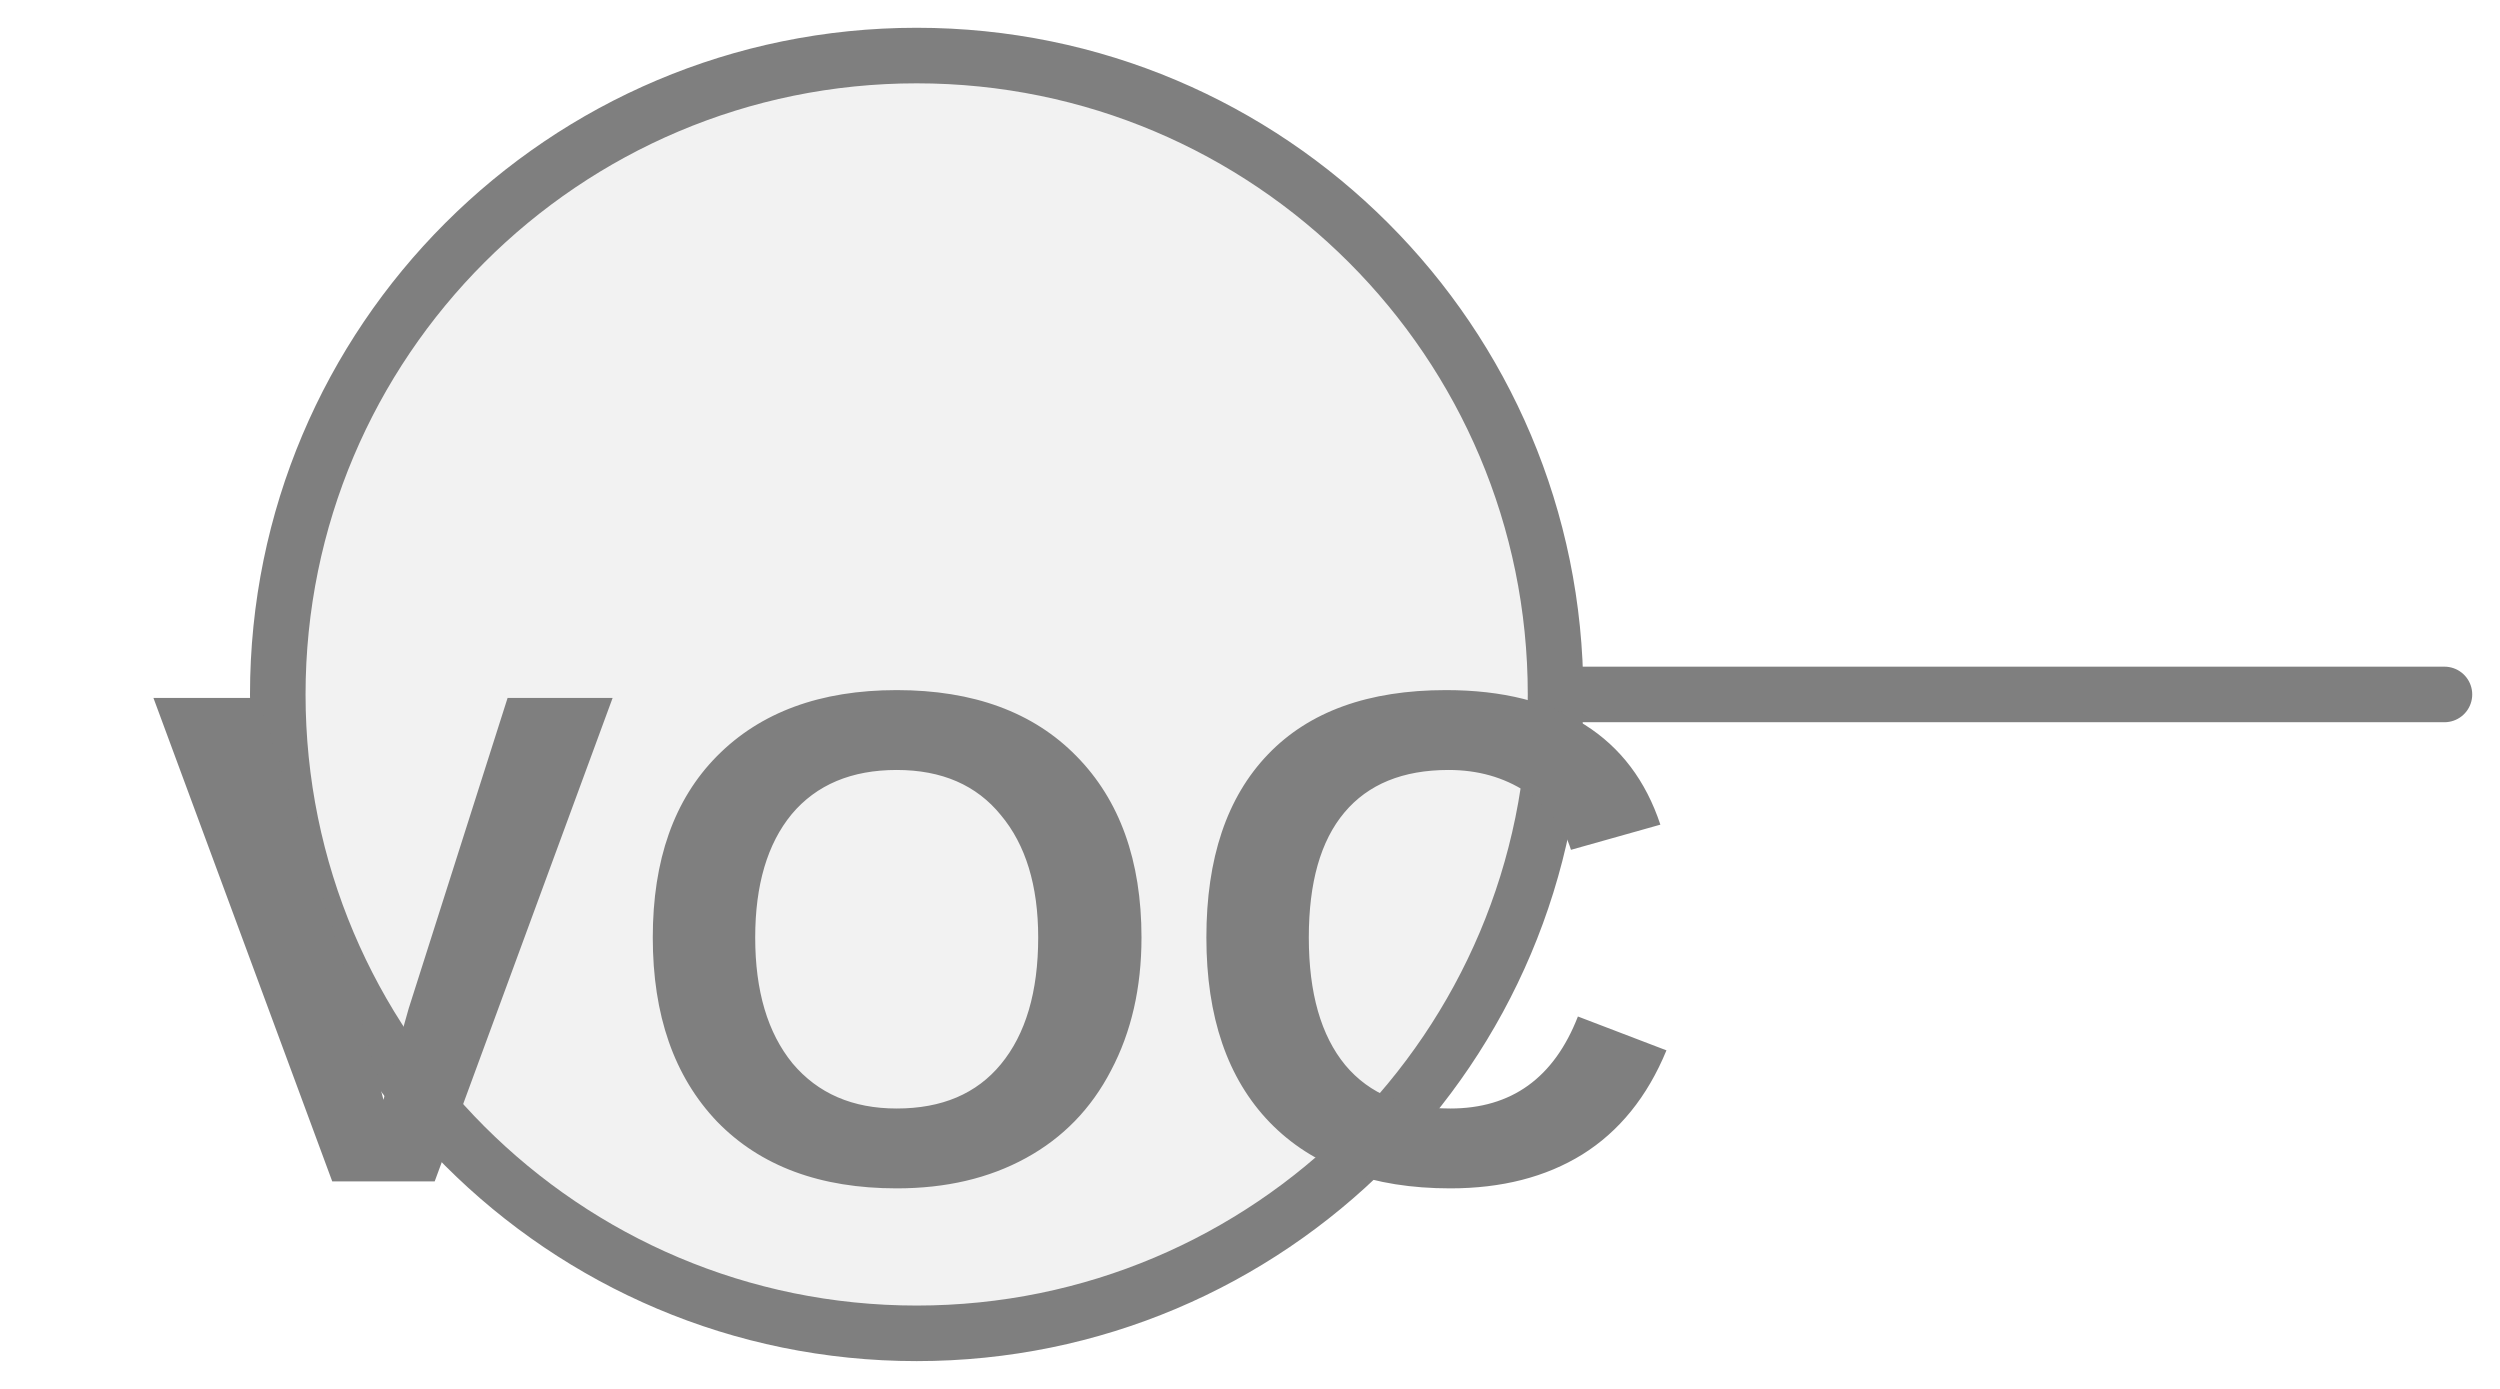
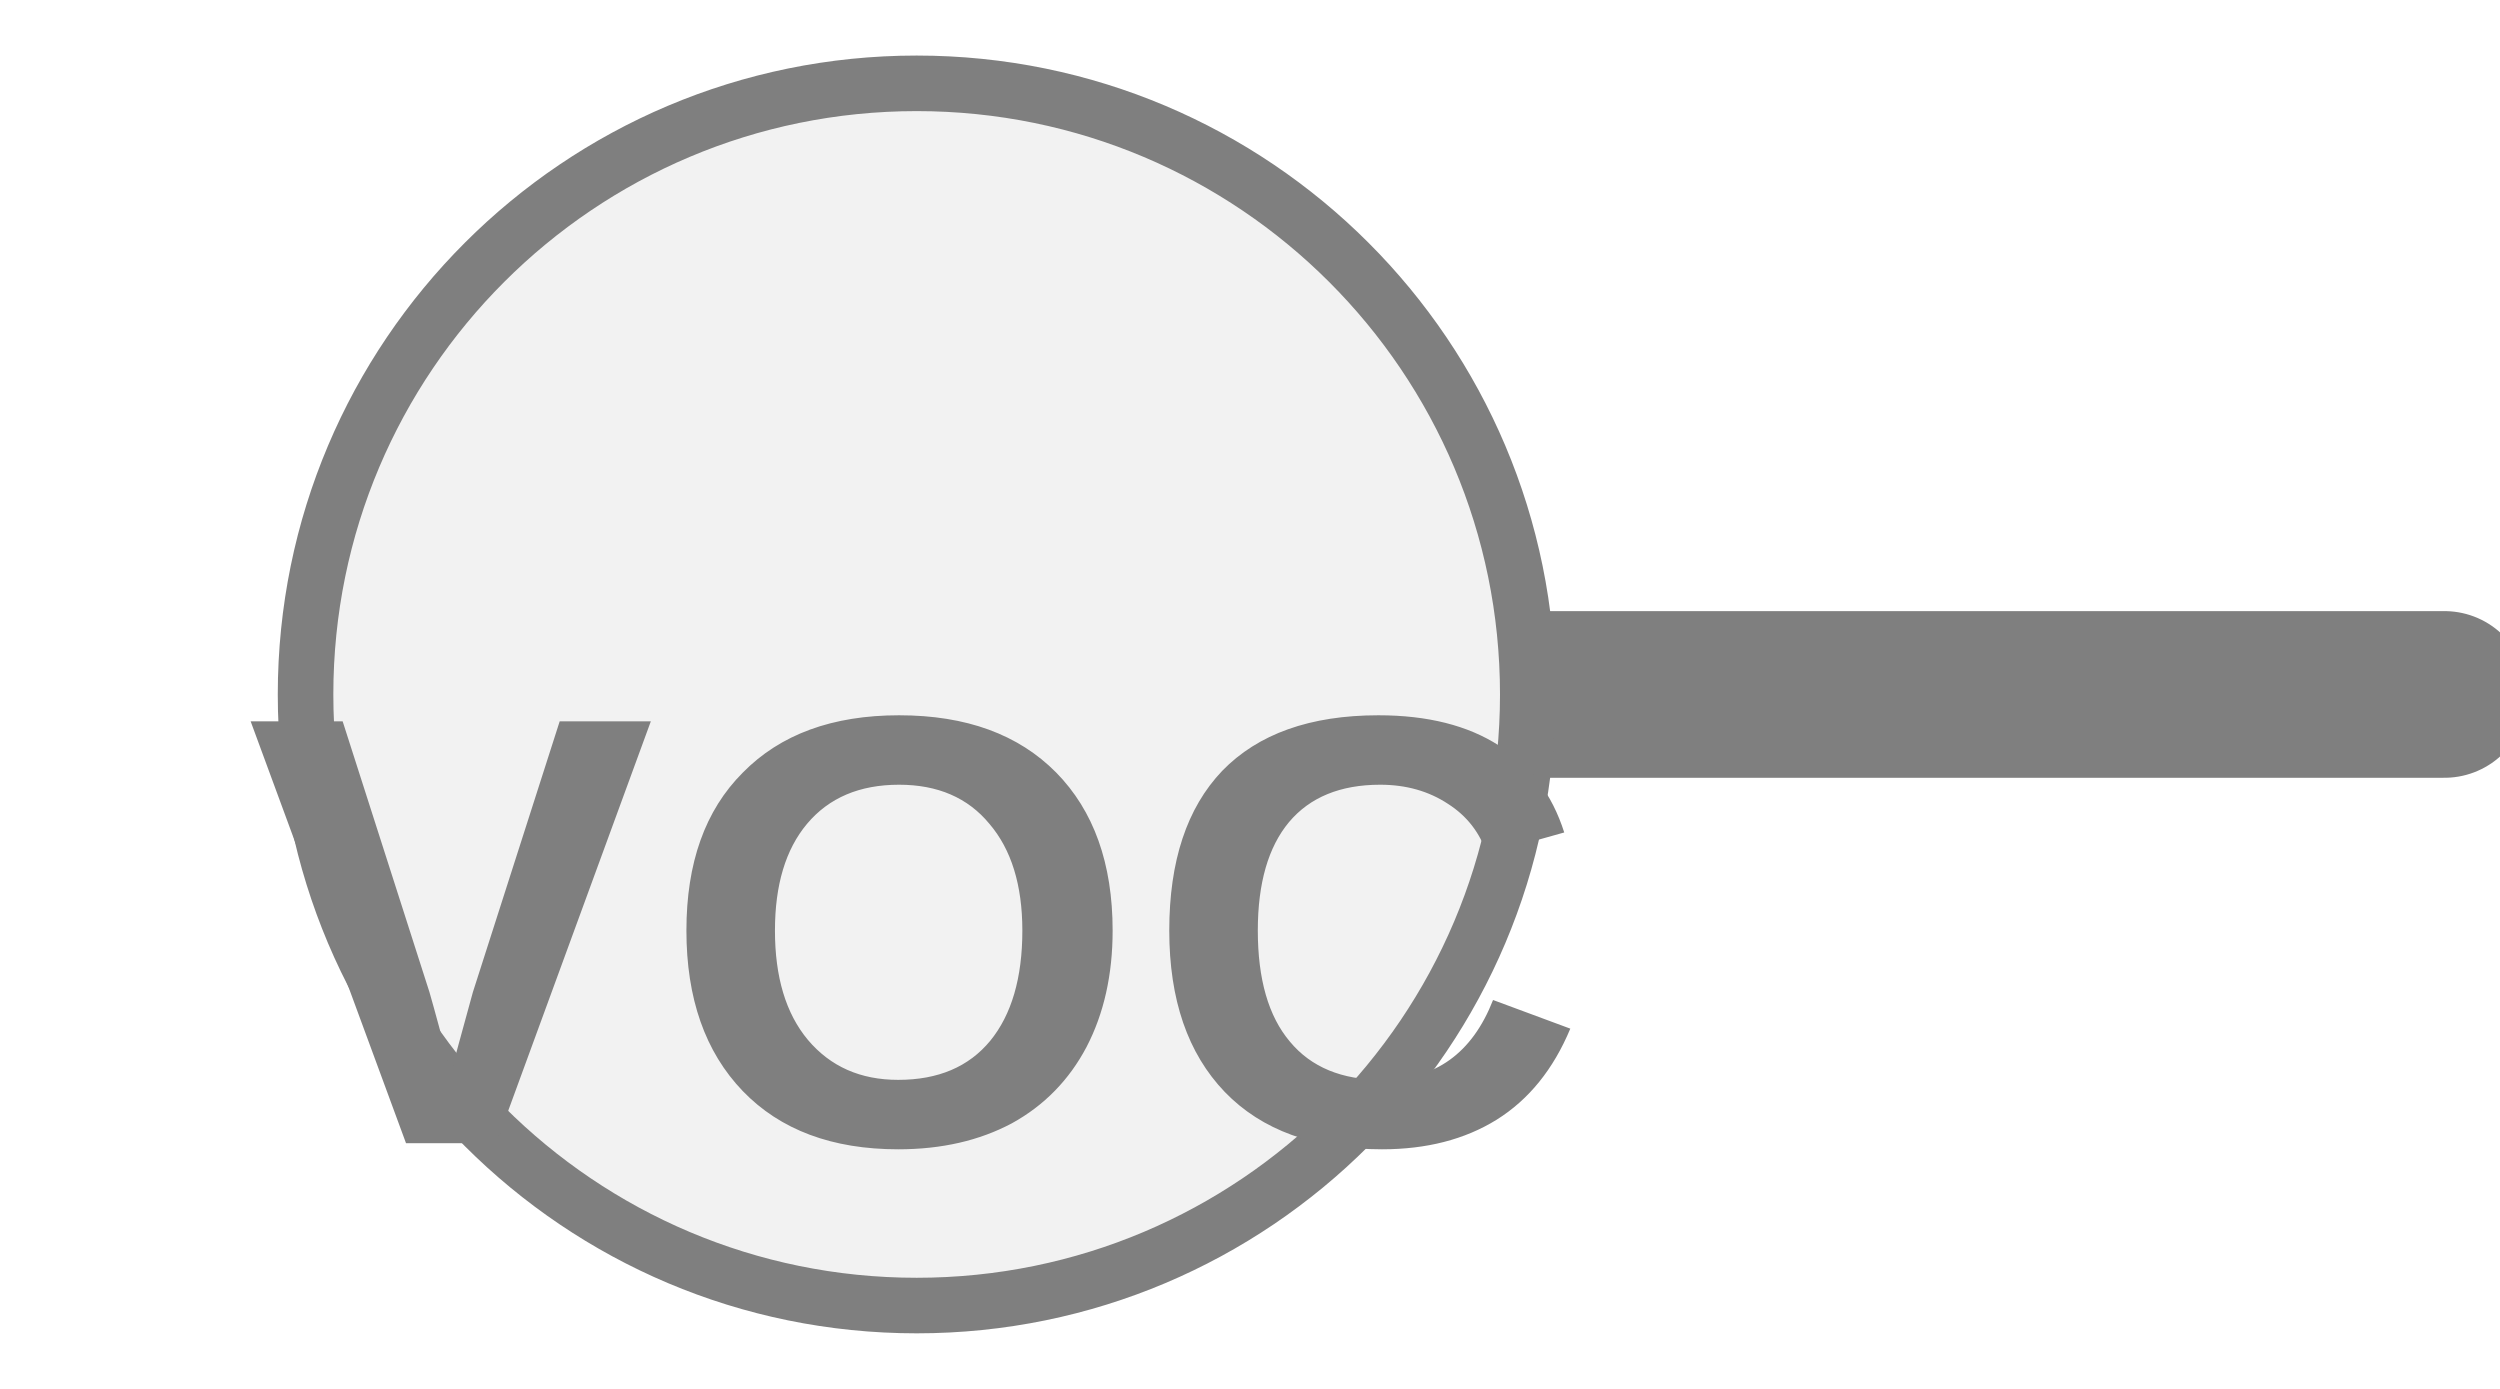
<svg xmlns="http://www.w3.org/2000/svg" width="45px" height="25px" viewBox="0 0 45 25">
-   <line x1="28" y1="12.5" x2="44" y2="12.5" stroke="#7f7f7f" stroke-width="1" stroke-linecap="round" />
-   <circle cx="16.5" cy="12.5" r="11.5" fill="#f2f2f2" stroke="#7f7f7f" stroke-width="1" />
-   <text x="16.5" y="17.675" fill="#7f7f7f" font-family="Arial, Helvetica, sans-serif" font-size="12.65" font-style="normal" font-weight="600" letter-spacing="0.01em" text-anchor="middle" dominant-baseline="middle">VOC</text>
+   <line x1="27.5" y1="12.5" x2="44" y2="12.5" stroke="#7f7f7f" stroke-width="3" stroke-linecap="round" />
+   <circle cx="16.5" cy="12.5" r="11" fill="#f2f2f2" stroke="#7f7f7f" stroke-width="1" />
+   <text x="16.5" y="17.45" fill="#7f7f7f" font-family="Arial, Helvetica, sans-serif" font-size="11.033" font-style="normal" font-weight="600" letter-spacing="0.01em" text-anchor="middle" dominant-baseline="middle">VOC</text>
</svg>
